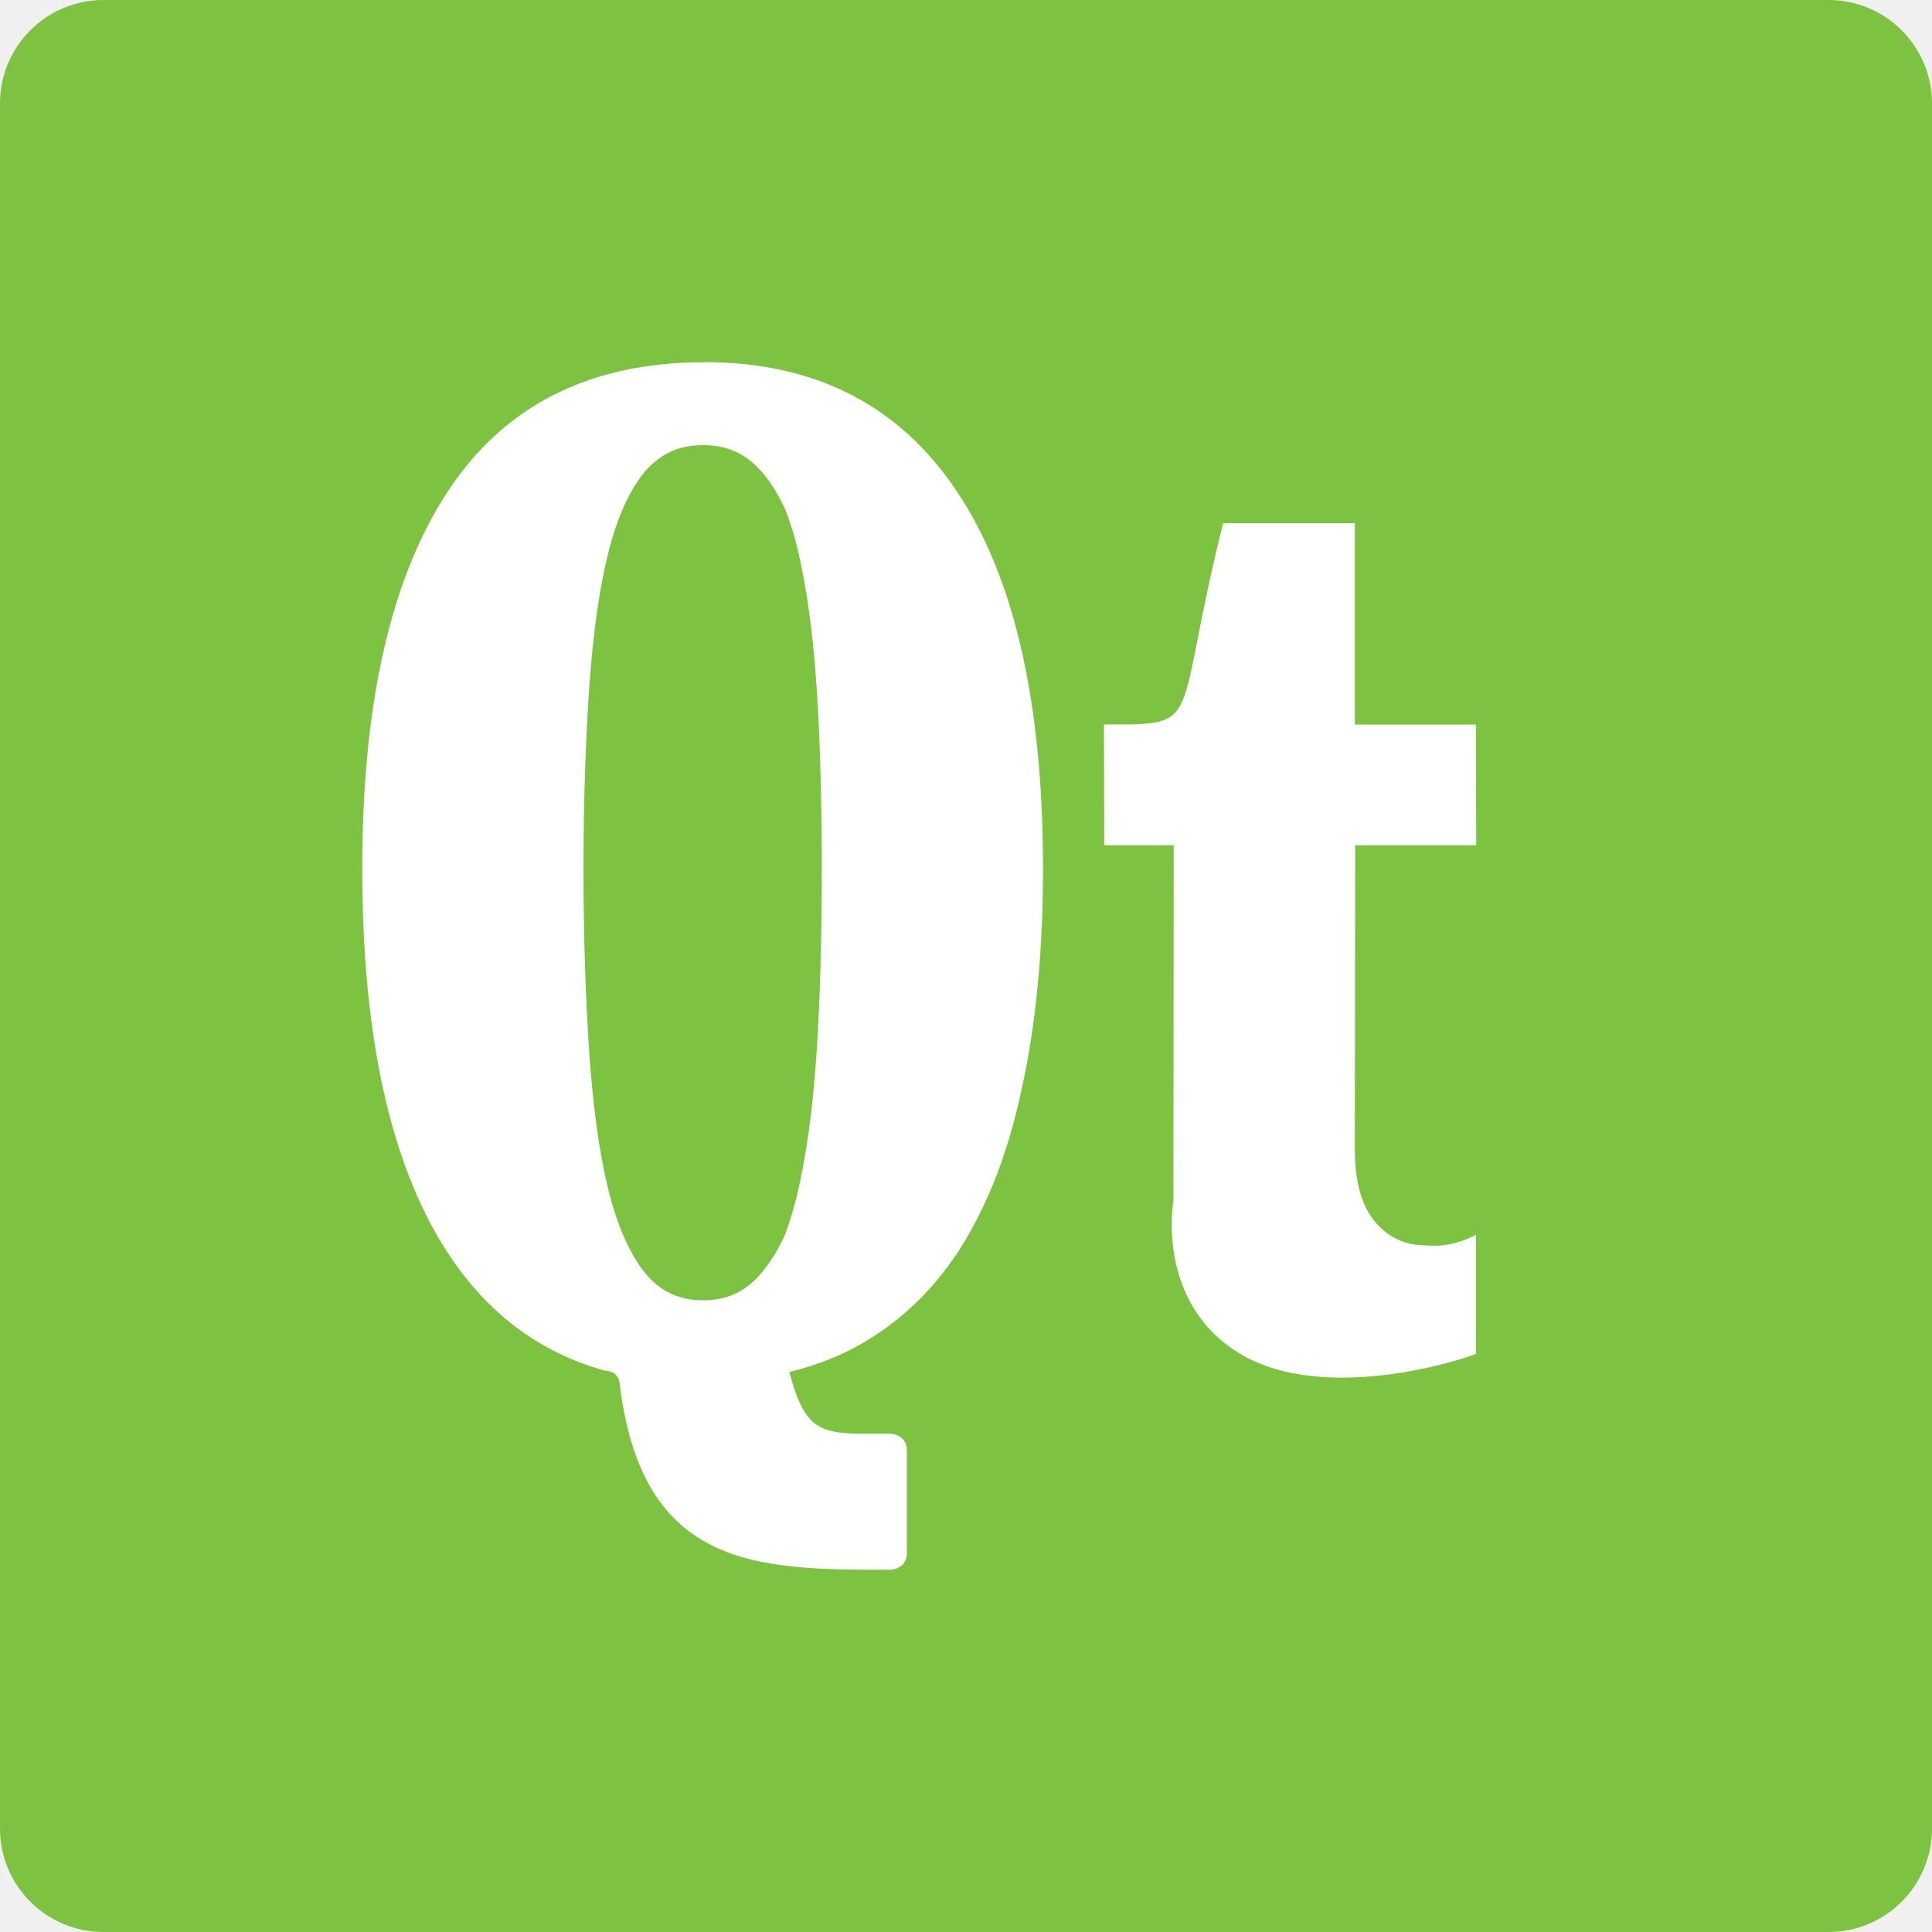
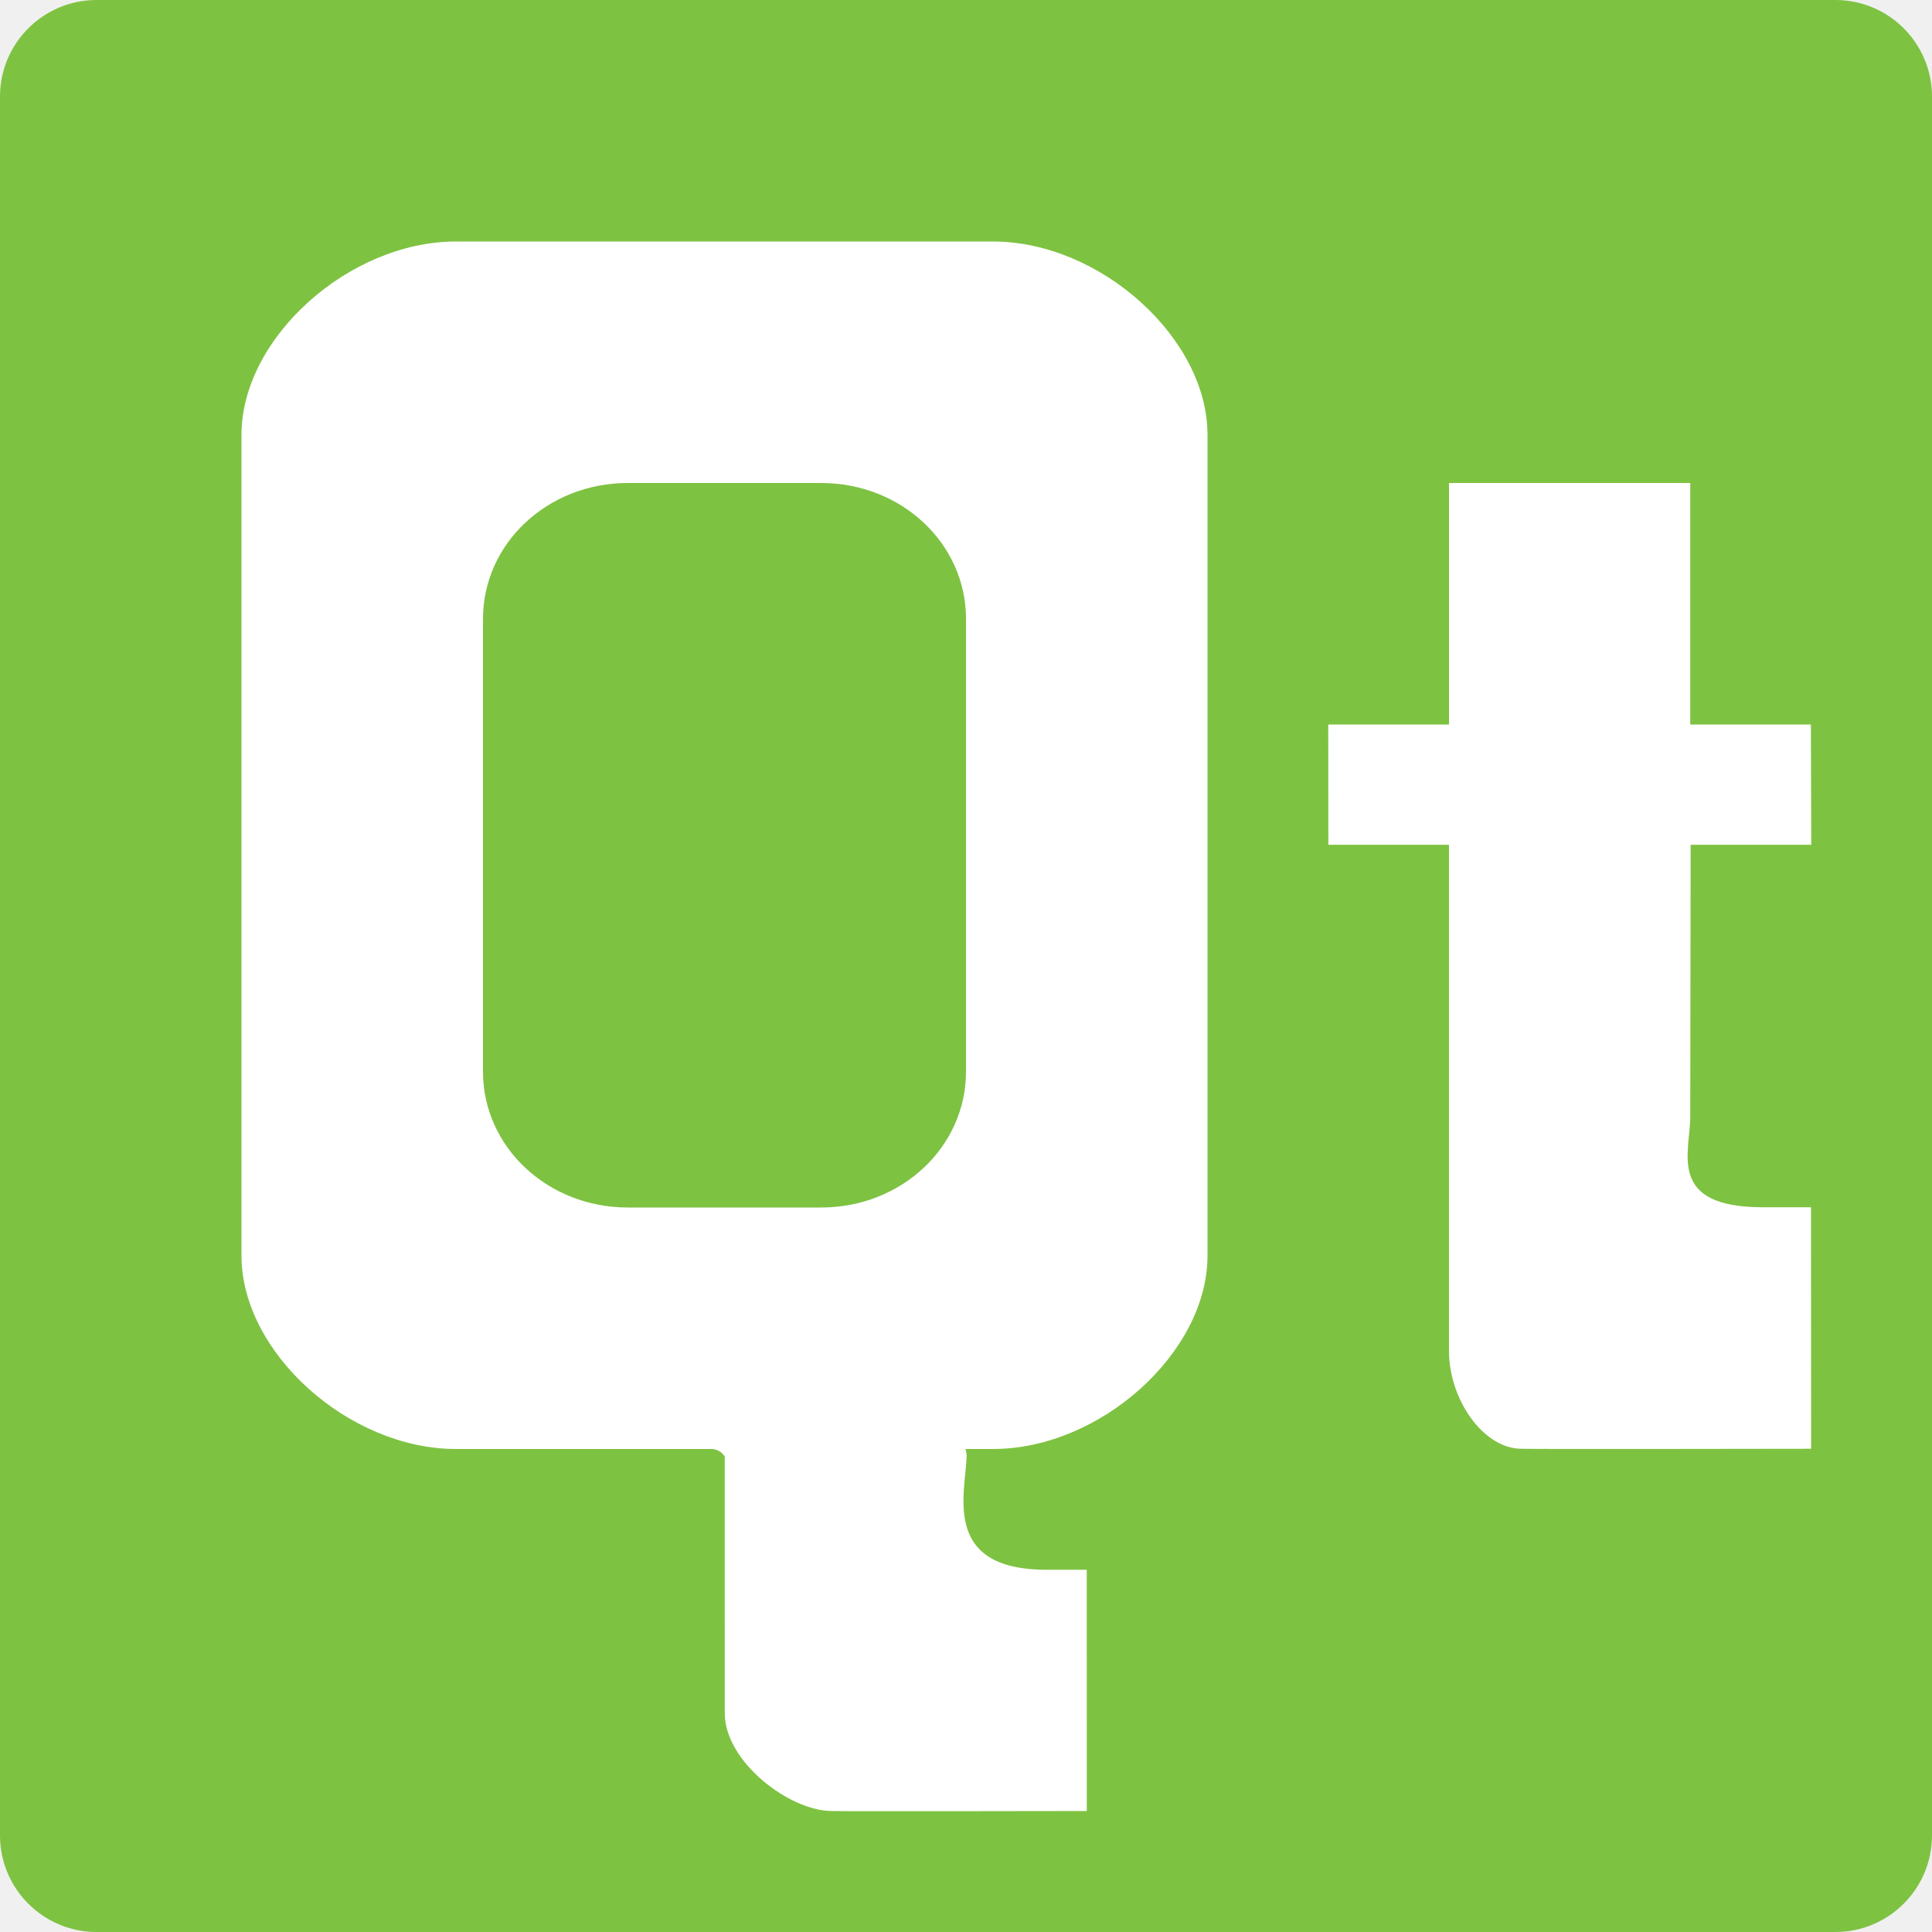
<svg xmlns="http://www.w3.org/2000/svg" height="16" width="16" version="1">
-   <rect ry=".857" rx=".857" transform="matrix(0,-1,-1,0,0,0)" height="16" width="16" y="-16" x="-16" fill="#7ec242" />
-   <g style="enable-background:new" fill="#fff" transform="matrix(.0625 0 0 .0625 -.80975 -3.1875)">
-     <path style="enable-background:new" d="m168.44 210.1c0-11.268 0.041-47.099 0.041-47.099h-9.202l-0.041-16c13.531 0 9.021 0.376 15.786-26.667h17.457v26.667h16.041l0.041 16h-16.041l-0.041 40.338c-0 4.196 0.872 7.359 2.616 9.489 1.744 2.13 4.037 3.195 6.88 3.195 3.615 0.353 6.545-1.417 6.545-1.417v15.775c-0.452 0.323-19.641 6.957-31.244 0-11.276-6.761-8.839-20.282-8.839-20.282z" />
-     <path style="enable-background:new" d="m106.27 99c-15.242 0-26.627 5.779-34.109 17.324-7.483 11.48-11.205 28.069-11.205 49.789 0 22.176 3.723 39.094 11.205 50.704 5.234 8.12 12.23 13.385 20.99 15.819 0 0 1.78-0.094 1.925 1.806 3.015 24.51 18.331 24.558 35.79 24.558 0 0 2.255 0 2.255-2.253v-13.521c0-2.253-2.255-2.253-2.255-2.253-8.723 0-10.984 0.573-13.32-8.169 2.954-0.732 5.698-1.728 8.245-3.028 5.75-3 10.494-7.359 14.236-13.099 3.741-5.805 6.514-12.929 8.316-21.408 1.871-8.479 2.819-18.197 2.819-29.155 0-21.981-3.796-38.651-11.417-50-7.62-11.43-18.78-17.13-33.47-17.13zm-0.141 10.986c3.195 0 5.641 1.125 7.682 3.451 1.203 1.323 2.261 3.062 3.242 5.141 0.554 1.531 1.106 3.155 1.55 5 1.199 4.978 2.049 11.015 2.537 18.169 0.487 7.142 0.705 15.28 0.705 24.366-0 9.152-0.218 17.376-0.705 24.648-0.488 7.218-1.34 13.346-2.537 18.451-0.45 1.895-0.979 3.621-1.55 5.211-0.094 0.206-0.185 0.435-0.282 0.634-0.897 1.845-1.879 3.398-2.96 4.648-2.047 2.454-4.501 3.592-7.682 3.592-3.181 0-5.635-1.138-7.682-3.592-2.002-2.492-3.649-6.131-4.863-10.986-1.218-4.935-2.045-10.97-2.537-18.099-0.494-7.208-0.775-15.396-0.775-24.507-0-9.046 0.282-17.079 0.775-24.155 0.492-7.062 1.321-13.016 2.537-17.817 1.213-4.787 2.875-8.351 4.863-10.704 2.04-2.326 4.487-3.451 7.682-3.451z" />
-   </g>
+   <rect style="fill:#7ec242" transform="matrix(0,-1,-1,0,0,0)" rx=".8" ry=".8" height="16" width="16" y="-16" x="-16" />
+   <path d="m 12,6.996 -0.999,0 L 11,6 l 1,0 0,-2 1.998,0 0,2 0.999,0 0.003,0.996 -0.999,0 -0.003,2.252 c -6e-6,0.293 -0.199,0.75 0.6,0.75 l 0.4,0 0.001,2 c 0,0 -2.399,0.004 -2.399,0 -0.316,0 -0.6,-0.409 -0.6,-0.809 0,-0.827 0,-4.194 -1.61e-4,-4.194 z" style="fill:#ffffff;enable-background:new" />
+   <path style="fill:#ffffff;fill-opacity:1;enable-background:new" d="M 3.777,2 C 2.888,2 2,2.8 2,3.6 L 2,10.4 C 2,11.201 2.888,12 3.777,12 l 2.125,0 c 0.029,0.004 0.071,0.016 0.1,0.062 l 3.594e-4,2.127 c 6.75e-5,0.4 0.535,0.809 0.887,0.809 -3.551e-4,0.004 2.111,0 2.111,0 L 9,13 8.666,13 C 7.778,13 8.005,12.34 8.005,12.047 c 7.64e-5,-0.016 -0.006,-0.03 -0.01,-0.045 0.003,-6.8e-4 0.007,-0.001 0.01,-0.002 l 0.218,0 C 9.112,12 10,11.201 10,10.4 L 10,3.6 C 10,2.8 9.112,2 8.223,2 L 6.018,2 Z m 1.422,2 1.602,0 C 7.466,4 8,4.502 8,5.125 l 0,3.75 C 8,9.498 7.466,10 6.801,10 L 5.199,10 C 4.534,10 4,9.498 4,8.875 L 4,5.125 C 4,4.502 4.534,4 5.199,4 Z" />
</svg>
